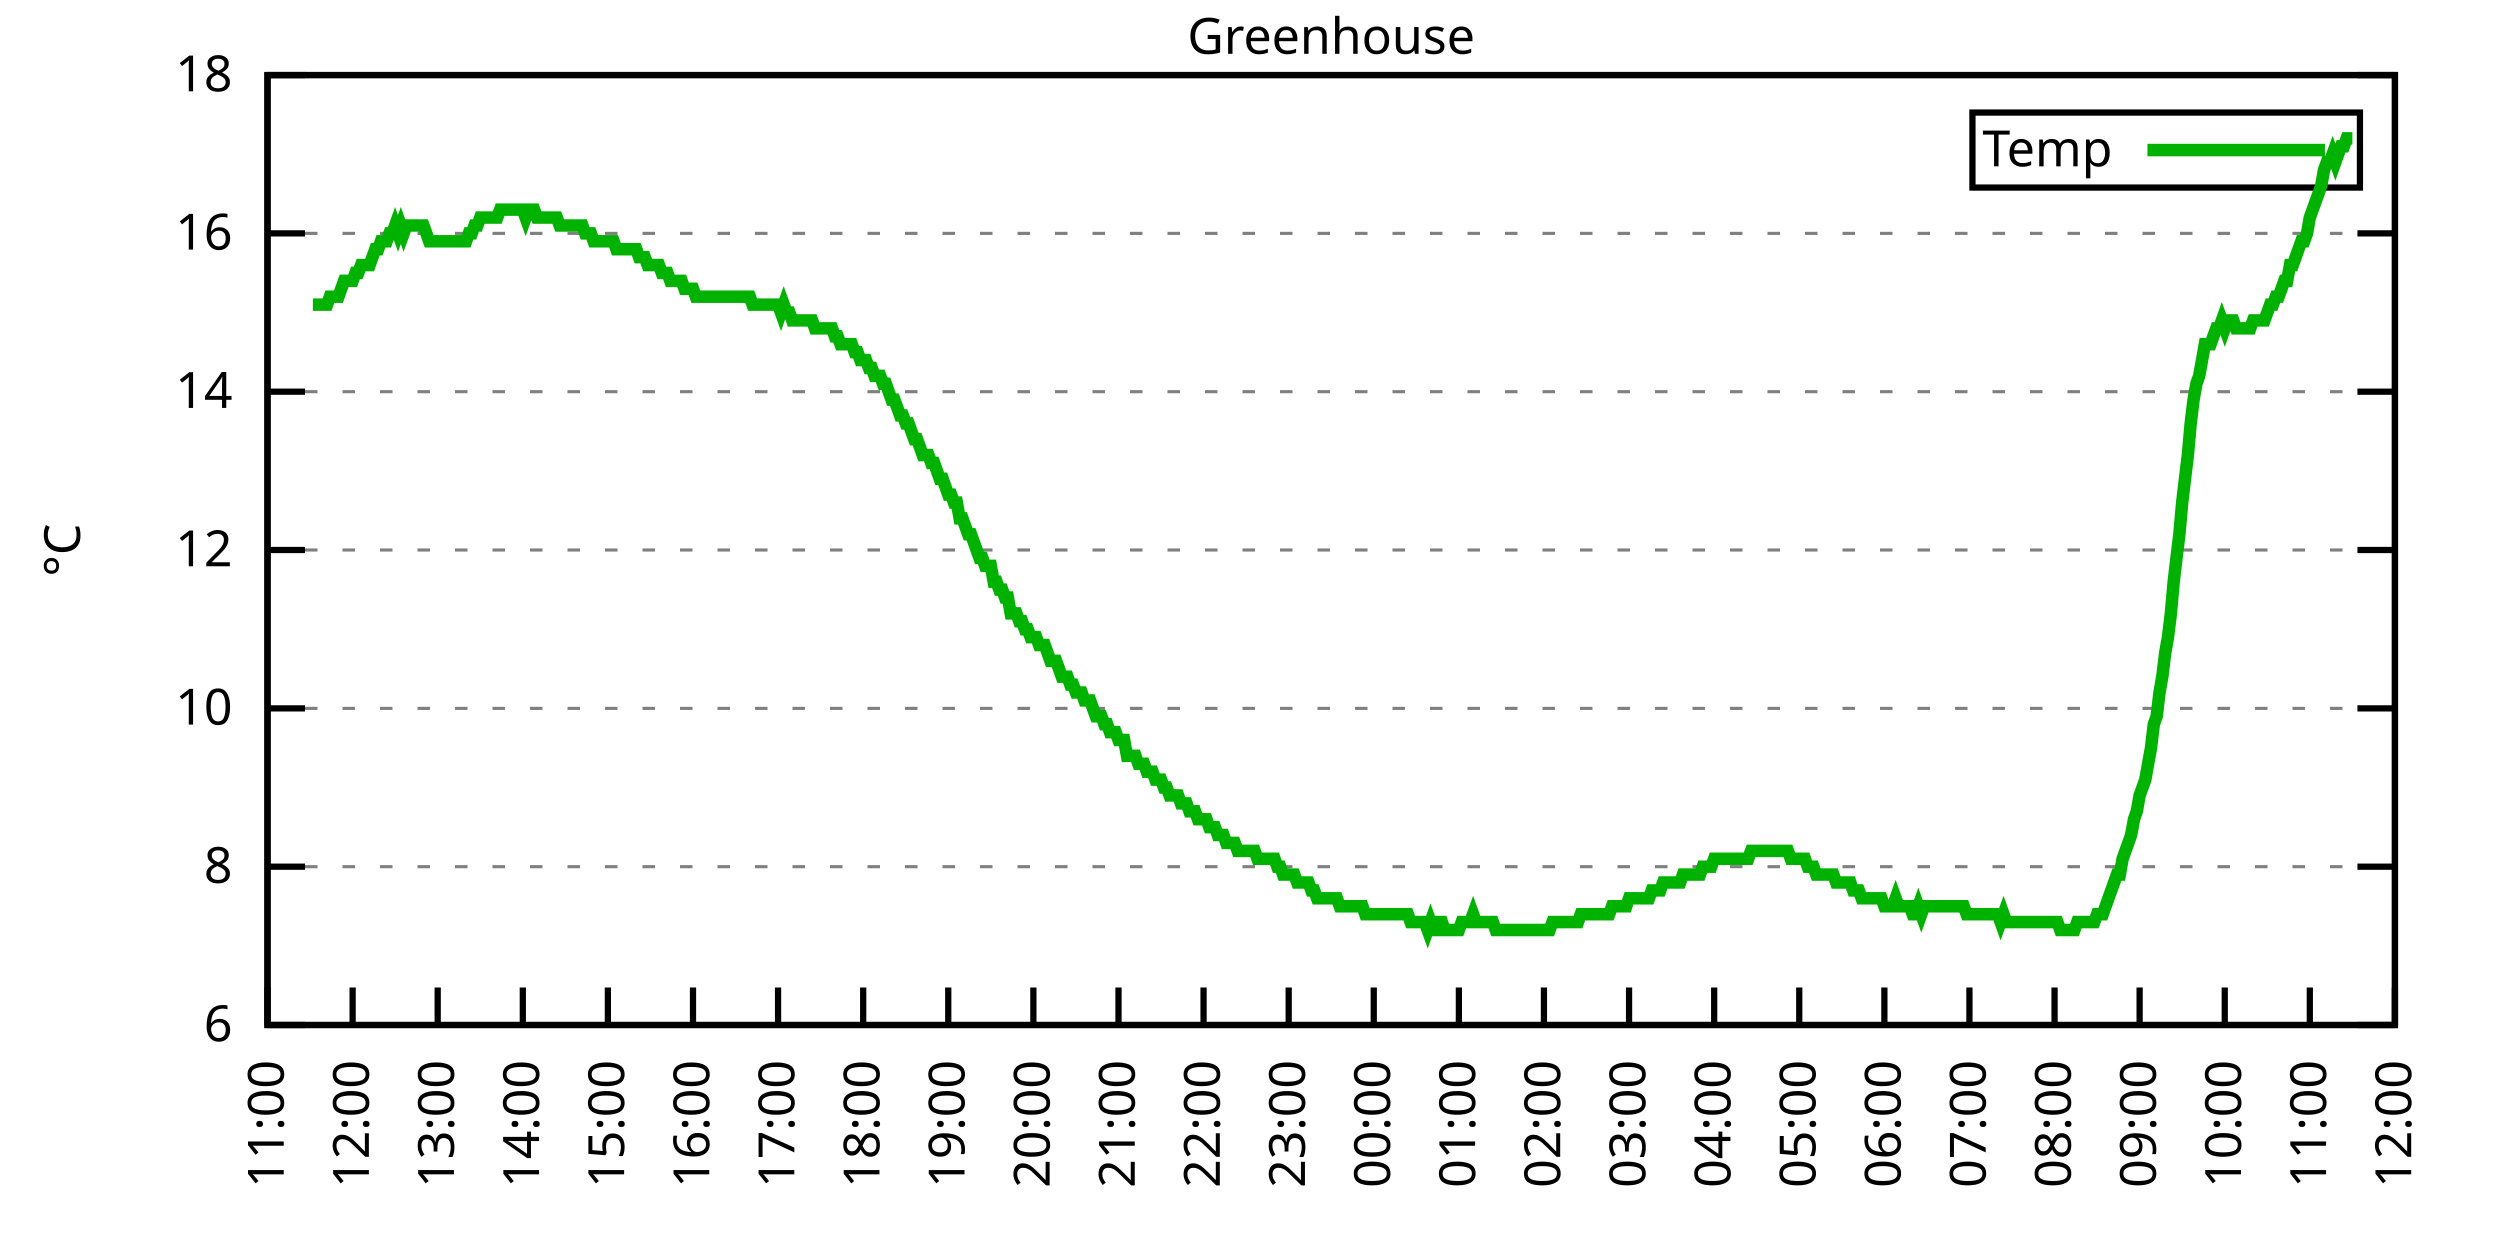
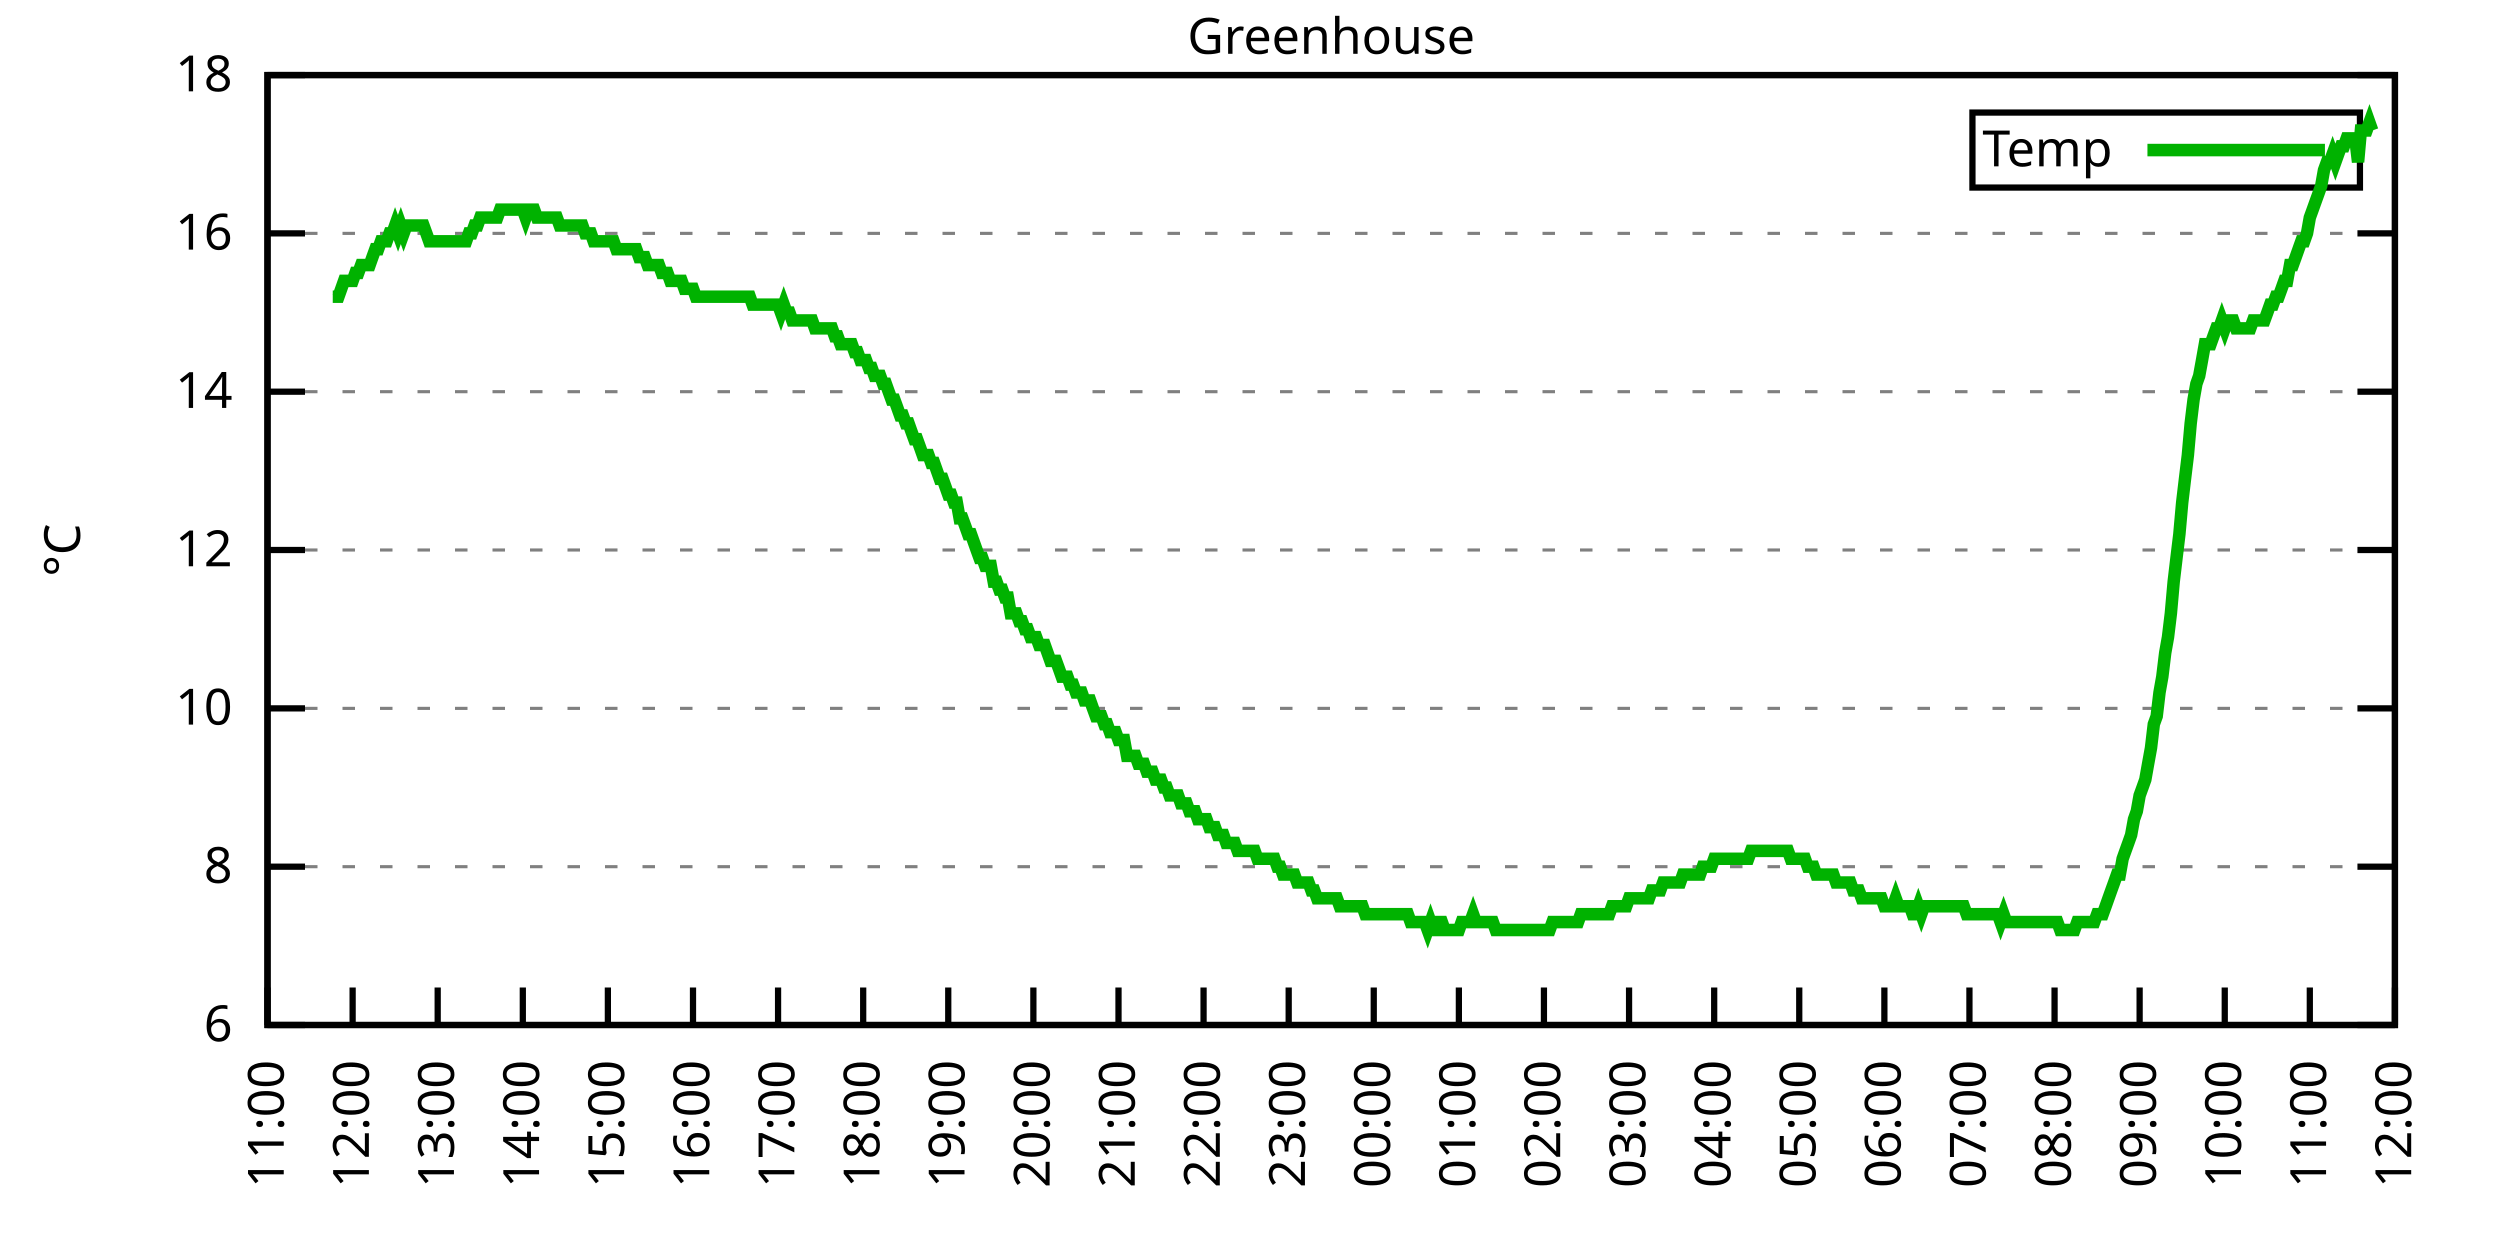
<svg xmlns="http://www.w3.org/2000/svg" xmlns:xlink="http://www.w3.org/1999/xlink" width="400" height="200" viewBox="0 0 400 200">
  <g id="gnuplot_canvas">
    <rect x="0" y="0" width="400" height="200" fill="none" />
    <defs>
      <circle id="gpDot" r="0.5" stroke-width="0.5" stroke="currentColor" />
      <path id="gpPt0" stroke-width="0.333" stroke="currentColor" d="M-1,0 h2 M0,-1 v2" />
      <path id="gpPt1" stroke-width="0.333" stroke="currentColor" d="M-1,-1 L1,1 M1,-1 L-1,1" />
      <path id="gpPt2" stroke-width="0.333" stroke="currentColor" d="M-1,0 L1,0 M0,-1 L0,1 M-1,-1 L1,1 M-1,1 L1,-1" />
      <rect id="gpPt3" stroke-width="0.333" stroke="currentColor" x="-1" y="-1" width="2" height="2" />
      <rect id="gpPt4" stroke-width="0.333" stroke="currentColor" fill="currentColor" x="-1" y="-1" width="2" height="2" />
      <circle id="gpPt5" stroke-width="0.333" stroke="currentColor" cx="0" cy="0" r="1" />
      <use xlink:href="#gpPt5" id="gpPt6" fill="currentColor" stroke="none" />
      <path id="gpPt7" stroke-width="0.333" stroke="currentColor" d="M0,-1.33 L-1.33,0.67 L1.33,0.67 z" />
      <use xlink:href="#gpPt7" id="gpPt8" fill="currentColor" stroke="none" />
      <use xlink:href="#gpPt7" id="gpPt9" stroke="currentColor" transform="rotate(180)" />
      <use xlink:href="#gpPt9" id="gpPt10" fill="currentColor" stroke="none" />
      <use xlink:href="#gpPt3" id="gpPt11" stroke="currentColor" transform="rotate(45)" />
      <use xlink:href="#gpPt11" id="gpPt12" fill="currentColor" stroke="none" />
      <path id="gpPt13" stroke-width="0.333" stroke="currentColor" d="M0,1.330 L1.265,0.411 L0.782,-1.067 L-0.782,-1.076 L-1.265,0.411 z" />
      <use xlink:href="#gpPt13" id="gpPt14" fill="currentColor" stroke="none" />
      <filter id="textbox" filterUnits="objectBoundingBox" x="0" y="0" height="1" width="1">
        <feFlood flood-color="white" flood-opacity="1" result="bgnd" />
        <feComposite in="SourceGraphic" in2="bgnd" operator="atop" />
      </filter>
      <filter id="greybox" filterUnits="objectBoundingBox" x="0" y="0" height="1" width="1">
        <feFlood flood-color="lightgrey" flood-opacity="1" result="grey" />
        <feComposite in="SourceGraphic" in2="grey" operator="atop" />
      </filter>
    </defs>
    <g fill="none" color="white" stroke="currentColor" stroke-width="1.00" stroke-linecap="butt" stroke-linejoin="miter">
</g>
    <g fill="none" color="black" stroke="currentColor" stroke-width="1.00" stroke-linecap="butt" stroke-linejoin="miter">
      <g stroke="none" shape-rendering="crispEdges">
        <polygon fill="rgb(255, 255, 255)" points="42.80,164.00 383.18,164.00 383.18,12.02 42.80,12.02 " />
      </g>
    </g>
    <g fill="none" color="black" stroke="currentColor" stroke-width="1.00" stroke-linecap="butt" stroke-linejoin="miter">
</g>
    <g fill="none" color="black" stroke="black" stroke-width="0.50" stroke-linecap="butt" stroke-linejoin="miter">
</g>
    <g fill="none" color="gray" stroke="currentColor" stroke-width="0.50" stroke-linecap="butt" stroke-linejoin="miter">
      <path stroke="gray" stroke-dasharray="2,4" class="gridline" d="M42.80,164.00 L383.19,164.00  " />
    </g>
    <g fill="none" color="gray" stroke="gray" stroke-width="1.00" stroke-linecap="butt" stroke-linejoin="miter">
</g>
    <g fill="none" color="black" stroke="currentColor" stroke-width="1.00" stroke-linecap="butt" stroke-linejoin="miter">
      <path stroke="black" d="M42.80,164.00 L48.80,164.00 M383.19,164.00 L377.19,164.00  " />
      <g transform="translate(37.20,166.60)" stroke="none" fill="black" font-family="Sans" font-size="8.00" text-anchor="end">
        <text>
          <tspan font-family="Sans"> 6</tspan>
        </text>
      </g>
    </g>
    <g fill="none" color="black" stroke="currentColor" stroke-width="1.00" stroke-linecap="butt" stroke-linejoin="miter">
</g>
    <g fill="none" color="black" stroke="black" stroke-width="0.50" stroke-linecap="butt" stroke-linejoin="miter">
</g>
    <g fill="none" color="gray" stroke="currentColor" stroke-width="0.50" stroke-linecap="butt" stroke-linejoin="miter">
      <path stroke="gray" stroke-dasharray="2,4" class="gridline" d="M42.80,138.67 L383.19,138.67  " />
    </g>
    <g fill="none" color="gray" stroke="gray" stroke-width="1.00" stroke-linecap="butt" stroke-linejoin="miter">
</g>
    <g fill="none" color="black" stroke="currentColor" stroke-width="1.00" stroke-linecap="butt" stroke-linejoin="miter">
      <path stroke="black" d="M42.80,138.67 L48.80,138.67 M383.19,138.67 L377.19,138.67  " />
      <g transform="translate(37.20,141.27)" stroke="none" fill="black" font-family="Sans" font-size="8.00" text-anchor="end">
        <text>
          <tspan font-family="Sans"> 8</tspan>
        </text>
      </g>
    </g>
    <g fill="none" color="black" stroke="currentColor" stroke-width="1.00" stroke-linecap="butt" stroke-linejoin="miter">
</g>
    <g fill="none" color="black" stroke="black" stroke-width="0.50" stroke-linecap="butt" stroke-linejoin="miter">
</g>
    <g fill="none" color="gray" stroke="currentColor" stroke-width="0.50" stroke-linecap="butt" stroke-linejoin="miter">
      <path stroke="gray" stroke-dasharray="2,4" class="gridline" d="M42.80,113.34 L383.19,113.34  " />
    </g>
    <g fill="none" color="gray" stroke="gray" stroke-width="1.00" stroke-linecap="butt" stroke-linejoin="miter">
</g>
    <g fill="none" color="black" stroke="currentColor" stroke-width="1.00" stroke-linecap="butt" stroke-linejoin="miter">
      <path stroke="black" d="M42.80,113.34 L48.80,113.34 M383.19,113.34 L377.19,113.34  " />
      <g transform="translate(37.20,115.94)" stroke="none" fill="black" font-family="Sans" font-size="8.00" text-anchor="end">
        <text>
          <tspan font-family="Sans"> 10</tspan>
        </text>
      </g>
    </g>
    <g fill="none" color="black" stroke="currentColor" stroke-width="1.00" stroke-linecap="butt" stroke-linejoin="miter">
</g>
    <g fill="none" color="black" stroke="black" stroke-width="0.50" stroke-linecap="butt" stroke-linejoin="miter">
</g>
    <g fill="none" color="gray" stroke="currentColor" stroke-width="0.50" stroke-linecap="butt" stroke-linejoin="miter">
      <path stroke="gray" stroke-dasharray="2,4" class="gridline" d="M42.80,88.00 L383.19,88.00  " />
    </g>
    <g fill="none" color="gray" stroke="gray" stroke-width="1.00" stroke-linecap="butt" stroke-linejoin="miter">
</g>
    <g fill="none" color="black" stroke="currentColor" stroke-width="1.00" stroke-linecap="butt" stroke-linejoin="miter">
      <path stroke="black" d="M42.80,88.00 L48.80,88.00 M383.19,88.00 L377.19,88.00  " />
      <g transform="translate(37.20,90.60)" stroke="none" fill="black" font-family="Sans" font-size="8.00" text-anchor="end">
        <text>
          <tspan font-family="Sans"> 12</tspan>
        </text>
      </g>
    </g>
    <g fill="none" color="black" stroke="currentColor" stroke-width="1.00" stroke-linecap="butt" stroke-linejoin="miter">
</g>
    <g fill="none" color="black" stroke="black" stroke-width="0.50" stroke-linecap="butt" stroke-linejoin="miter">
</g>
    <g fill="none" color="gray" stroke="currentColor" stroke-width="0.50" stroke-linecap="butt" stroke-linejoin="miter">
      <path stroke="gray" stroke-dasharray="2,4" class="gridline" d="M42.80,62.67 L383.19,62.67  " />
    </g>
    <g fill="none" color="gray" stroke="gray" stroke-width="1.00" stroke-linecap="butt" stroke-linejoin="miter">
</g>
    <g fill="none" color="black" stroke="currentColor" stroke-width="1.00" stroke-linecap="butt" stroke-linejoin="miter">
      <path stroke="black" d="M42.80,62.67 L48.80,62.67 M383.19,62.67 L377.19,62.67  " />
      <g transform="translate(37.20,65.27)" stroke="none" fill="black" font-family="Sans" font-size="8.00" text-anchor="end">
        <text>
          <tspan font-family="Sans"> 14</tspan>
        </text>
      </g>
    </g>
    <g fill="none" color="black" stroke="currentColor" stroke-width="1.00" stroke-linecap="butt" stroke-linejoin="miter">
</g>
    <g fill="none" color="black" stroke="black" stroke-width="0.50" stroke-linecap="butt" stroke-linejoin="miter">
</g>
    <g fill="none" color="gray" stroke="currentColor" stroke-width="0.50" stroke-linecap="butt" stroke-linejoin="miter">
      <path stroke="gray" stroke-dasharray="2,4" class="gridline" d="M42.80,37.34 L383.19,37.34  " />
    </g>
    <g fill="none" color="gray" stroke="gray" stroke-width="1.00" stroke-linecap="butt" stroke-linejoin="miter">
</g>
    <g fill="none" color="black" stroke="currentColor" stroke-width="1.00" stroke-linecap="butt" stroke-linejoin="miter">
      <path stroke="black" d="M42.80,37.34 L48.80,37.34 M383.19,37.34 L377.19,37.34  " />
      <g transform="translate(37.20,39.94)" stroke="none" fill="black" font-family="Sans" font-size="8.00" text-anchor="end">
        <text>
          <tspan font-family="Sans"> 16</tspan>
        </text>
      </g>
    </g>
    <g fill="none" color="black" stroke="currentColor" stroke-width="1.00" stroke-linecap="butt" stroke-linejoin="miter">
</g>
    <g fill="none" color="black" stroke="black" stroke-width="0.50" stroke-linecap="butt" stroke-linejoin="miter">
</g>
    <g fill="none" color="gray" stroke="currentColor" stroke-width="0.50" stroke-linecap="butt" stroke-linejoin="miter">
      <path stroke="gray" stroke-dasharray="2,4" class="gridline" d="M42.80,12.01 L383.19,12.01  " />
    </g>
    <g fill="none" color="gray" stroke="gray" stroke-width="1.00" stroke-linecap="butt" stroke-linejoin="miter">
</g>
    <g fill="none" color="black" stroke="currentColor" stroke-width="1.00" stroke-linecap="butt" stroke-linejoin="miter">
      <path stroke="black" d="M42.80,12.01 L48.80,12.01 M383.19,12.01 L377.19,12.01  " />
      <g transform="translate(37.20,14.61)" stroke="none" fill="black" font-family="Sans" font-size="8.00" text-anchor="end">
        <text>
          <tspan font-family="Sans"> 18</tspan>
        </text>
      </g>
    </g>
    <g fill="none" color="black" stroke="currentColor" stroke-width="1.00" stroke-linecap="butt" stroke-linejoin="miter">
      <path stroke="black" d="M42.80,164.00 L42.80,158.00  " />
      <g transform="translate(45.40,169.60) rotate(270.00)" stroke="none" fill="black" font-family="Sans" font-size="8.00" text-anchor="end">
        <text>
          <tspan font-family="Sans">11:00</tspan>
        </text>
      </g>
    </g>
    <g fill="none" color="black" stroke="currentColor" stroke-width="1.00" stroke-linecap="butt" stroke-linejoin="miter">
      <path stroke="black" d="M56.42,164.00 L56.42,158.00  " />
      <g transform="translate(59.02,169.60) rotate(270.00)" stroke="none" fill="black" font-family="Sans" font-size="8.00" text-anchor="end">
        <text>
          <tspan font-family="Sans">12:00</tspan>
        </text>
      </g>
    </g>
    <g fill="none" color="black" stroke="currentColor" stroke-width="1.00" stroke-linecap="butt" stroke-linejoin="miter">
      <path stroke="black" d="M70.03,164.00 L70.03,158.00  " />
      <g transform="translate(72.63,169.60) rotate(270.00)" stroke="none" fill="black" font-family="Sans" font-size="8.00" text-anchor="end">
        <text>
          <tspan font-family="Sans">13:00</tspan>
        </text>
      </g>
    </g>
    <g fill="none" color="black" stroke="currentColor" stroke-width="1.00" stroke-linecap="butt" stroke-linejoin="miter">
      <path stroke="black" d="M83.65,164.00 L83.65,158.00  " />
      <g transform="translate(86.25,169.60) rotate(270.00)" stroke="none" fill="black" font-family="Sans" font-size="8.00" text-anchor="end">
        <text>
          <tspan font-family="Sans">14:00</tspan>
        </text>
      </g>
    </g>
    <g fill="none" color="black" stroke="currentColor" stroke-width="1.00" stroke-linecap="butt" stroke-linejoin="miter">
      <path stroke="black" d="M97.26,164.00 L97.26,158.00  " />
      <g transform="translate(99.86,169.60) rotate(270.00)" stroke="none" fill="black" font-family="Sans" font-size="8.00" text-anchor="end">
        <text>
          <tspan font-family="Sans">15:00</tspan>
        </text>
      </g>
    </g>
    <g fill="none" color="black" stroke="currentColor" stroke-width="1.00" stroke-linecap="butt" stroke-linejoin="miter">
      <path stroke="black" d="M110.88,164.00 L110.88,158.00  " />
      <g transform="translate(113.48,169.60) rotate(270.00)" stroke="none" fill="black" font-family="Sans" font-size="8.00" text-anchor="end">
        <text>
          <tspan font-family="Sans">16:00</tspan>
        </text>
      </g>
    </g>
    <g fill="none" color="black" stroke="currentColor" stroke-width="1.00" stroke-linecap="butt" stroke-linejoin="miter">
      <path stroke="black" d="M124.49,164.00 L124.49,158.00  " />
      <g transform="translate(127.09,169.60) rotate(270.00)" stroke="none" fill="black" font-family="Sans" font-size="8.00" text-anchor="end">
        <text>
          <tspan font-family="Sans">17:00</tspan>
        </text>
      </g>
    </g>
    <g fill="none" color="black" stroke="currentColor" stroke-width="1.00" stroke-linecap="butt" stroke-linejoin="miter">
      <path stroke="black" d="M138.11,164.00 L138.11,158.00  " />
      <g transform="translate(140.71,169.60) rotate(270.00)" stroke="none" fill="black" font-family="Sans" font-size="8.00" text-anchor="end">
        <text>
          <tspan font-family="Sans">18:00</tspan>
        </text>
      </g>
    </g>
    <g fill="none" color="black" stroke="currentColor" stroke-width="1.00" stroke-linecap="butt" stroke-linejoin="miter">
      <path stroke="black" d="M151.72,164.00 L151.72,158.00  " />
      <g transform="translate(154.32,169.60) rotate(270.00)" stroke="none" fill="black" font-family="Sans" font-size="8.00" text-anchor="end">
        <text>
          <tspan font-family="Sans">19:00</tspan>
        </text>
      </g>
    </g>
    <g fill="none" color="black" stroke="currentColor" stroke-width="1.00" stroke-linecap="butt" stroke-linejoin="miter">
      <path stroke="black" d="M165.34,164.00 L165.34,158.00  " />
      <g transform="translate(167.94,169.60) rotate(270.00)" stroke="none" fill="black" font-family="Sans" font-size="8.00" text-anchor="end">
        <text>
          <tspan font-family="Sans">20:00</tspan>
        </text>
      </g>
    </g>
    <g fill="none" color="black" stroke="currentColor" stroke-width="1.00" stroke-linecap="butt" stroke-linejoin="miter">
      <path stroke="black" d="M178.96,164.00 L178.96,158.00  " />
      <g transform="translate(181.56,169.60) rotate(270.00)" stroke="none" fill="black" font-family="Sans" font-size="8.00" text-anchor="end">
        <text>
          <tspan font-family="Sans">21:00</tspan>
        </text>
      </g>
    </g>
    <g fill="none" color="black" stroke="currentColor" stroke-width="1.00" stroke-linecap="butt" stroke-linejoin="miter">
      <path stroke="black" d="M192.57,164.00 L192.57,158.00  " />
      <g transform="translate(195.17,169.60) rotate(270.00)" stroke="none" fill="black" font-family="Sans" font-size="8.00" text-anchor="end">
        <text>
          <tspan font-family="Sans">22:00</tspan>
        </text>
      </g>
    </g>
    <g fill="none" color="black" stroke="currentColor" stroke-width="1.00" stroke-linecap="butt" stroke-linejoin="miter">
      <path stroke="black" d="M206.19,164.00 L206.19,158.00  " />
      <g transform="translate(208.79,169.60) rotate(270.00)" stroke="none" fill="black" font-family="Sans" font-size="8.00" text-anchor="end">
        <text>
          <tspan font-family="Sans">23:00</tspan>
        </text>
      </g>
    </g>
    <g fill="none" color="black" stroke="currentColor" stroke-width="1.00" stroke-linecap="butt" stroke-linejoin="miter">
      <path stroke="black" d="M219.80,164.00 L219.80,158.00  " />
      <g transform="translate(222.40,169.60) rotate(270.00)" stroke="none" fill="black" font-family="Sans" font-size="8.00" text-anchor="end">
        <text>
          <tspan font-family="Sans">00:00</tspan>
        </text>
      </g>
    </g>
    <g fill="none" color="black" stroke="currentColor" stroke-width="1.00" stroke-linecap="butt" stroke-linejoin="miter">
      <path stroke="black" d="M233.42,164.00 L233.42,158.00  " />
      <g transform="translate(236.02,169.60) rotate(270.00)" stroke="none" fill="black" font-family="Sans" font-size="8.00" text-anchor="end">
        <text>
          <tspan font-family="Sans">01:00</tspan>
        </text>
      </g>
    </g>
    <g fill="none" color="black" stroke="currentColor" stroke-width="1.00" stroke-linecap="butt" stroke-linejoin="miter">
      <path stroke="black" d="M247.03,164.00 L247.03,158.00  " />
      <g transform="translate(249.63,169.60) rotate(270.00)" stroke="none" fill="black" font-family="Sans" font-size="8.00" text-anchor="end">
        <text>
          <tspan font-family="Sans">02:00</tspan>
        </text>
      </g>
    </g>
    <g fill="none" color="black" stroke="currentColor" stroke-width="1.00" stroke-linecap="butt" stroke-linejoin="miter">
      <path stroke="black" d="M260.65,164.00 L260.65,158.00  " />
      <g transform="translate(263.25,169.60) rotate(270.00)" stroke="none" fill="black" font-family="Sans" font-size="8.00" text-anchor="end">
        <text>
          <tspan font-family="Sans">03:00</tspan>
        </text>
      </g>
    </g>
    <g fill="none" color="black" stroke="currentColor" stroke-width="1.00" stroke-linecap="butt" stroke-linejoin="miter">
      <path stroke="black" d="M274.27,164.00 L274.27,158.00  " />
      <g transform="translate(276.87,169.60) rotate(270.00)" stroke="none" fill="black" font-family="Sans" font-size="8.00" text-anchor="end">
        <text>
          <tspan font-family="Sans">04:00</tspan>
        </text>
      </g>
    </g>
    <g fill="none" color="black" stroke="currentColor" stroke-width="1.00" stroke-linecap="butt" stroke-linejoin="miter">
      <path stroke="black" d="M287.88,164.00 L287.88,158.00  " />
      <g transform="translate(290.48,169.60) rotate(270.00)" stroke="none" fill="black" font-family="Sans" font-size="8.00" text-anchor="end">
        <text>
          <tspan font-family="Sans">05:00</tspan>
        </text>
      </g>
    </g>
    <g fill="none" color="black" stroke="currentColor" stroke-width="1.00" stroke-linecap="butt" stroke-linejoin="miter">
      <path stroke="black" d="M301.50,164.00 L301.50,158.00  " />
      <g transform="translate(304.10,169.60) rotate(270.00)" stroke="none" fill="black" font-family="Sans" font-size="8.00" text-anchor="end">
        <text>
          <tspan font-family="Sans">06:00</tspan>
        </text>
      </g>
    </g>
    <g fill="none" color="black" stroke="currentColor" stroke-width="1.00" stroke-linecap="butt" stroke-linejoin="miter">
      <path stroke="black" d="M315.11,164.00 L315.11,158.00  " />
      <g transform="translate(317.71,169.60) rotate(270.00)" stroke="none" fill="black" font-family="Sans" font-size="8.00" text-anchor="end">
        <text>
          <tspan font-family="Sans">07:00</tspan>
        </text>
      </g>
    </g>
    <g fill="none" color="black" stroke="currentColor" stroke-width="1.00" stroke-linecap="butt" stroke-linejoin="miter">
      <path stroke="black" d="M328.73,164.00 L328.73,158.00  " />
      <g transform="translate(331.33,169.60) rotate(270.00)" stroke="none" fill="black" font-family="Sans" font-size="8.00" text-anchor="end">
        <text>
          <tspan font-family="Sans">08:00</tspan>
        </text>
      </g>
    </g>
    <g fill="none" color="black" stroke="currentColor" stroke-width="1.00" stroke-linecap="butt" stroke-linejoin="miter">
      <path stroke="black" d="M342.34,164.00 L342.34,158.00  " />
      <g transform="translate(344.94,169.60) rotate(270.00)" stroke="none" fill="black" font-family="Sans" font-size="8.00" text-anchor="end">
        <text>
          <tspan font-family="Sans">09:00</tspan>
        </text>
      </g>
    </g>
    <g fill="none" color="black" stroke="currentColor" stroke-width="1.00" stroke-linecap="butt" stroke-linejoin="miter">
      <path stroke="black" d="M355.96,164.00 L355.96,158.00  " />
      <g transform="translate(358.56,169.60) rotate(270.00)" stroke="none" fill="black" font-family="Sans" font-size="8.00" text-anchor="end">
        <text>
          <tspan font-family="Sans">10:00</tspan>
        </text>
      </g>
    </g>
    <g fill="none" color="black" stroke="currentColor" stroke-width="1.00" stroke-linecap="butt" stroke-linejoin="miter">
      <path stroke="black" d="M369.57,164.00 L369.57,158.00  " />
      <g transform="translate(372.17,169.60) rotate(270.00)" stroke="none" fill="black" font-family="Sans" font-size="8.00" text-anchor="end">
        <text>
          <tspan font-family="Sans">11:00</tspan>
        </text>
      </g>
    </g>
    <g fill="none" color="black" stroke="currentColor" stroke-width="1.00" stroke-linecap="butt" stroke-linejoin="miter">
      <path stroke="black" d="M383.19,164.00 L383.19,158.00  " />
      <g transform="translate(385.79,169.60) rotate(270.00)" stroke="none" fill="black" font-family="Sans" font-size="8.00" text-anchor="end">
        <text>
          <tspan font-family="Sans">12:00</tspan>
        </text>
      </g>
    </g>
    <g fill="none" color="black" stroke="currentColor" stroke-width="1.00" stroke-linecap="butt" stroke-linejoin="miter">
</g>
    <g fill="none" color="black" stroke="currentColor" stroke-width="1.00" stroke-linecap="butt" stroke-linejoin="miter">
      <path stroke="black" d="M42.80,12.01 L42.80,164.00 L383.19,164.00 L383.19,12.01 L42.80,12.01 Z  " />
    </g>
    <g fill="none" color="black" stroke="currentColor" stroke-width="1.00" stroke-linecap="butt" stroke-linejoin="miter">
</g>
    <g fill="none" color="black" stroke="currentColor" stroke-width="1.00" stroke-linecap="butt" stroke-linejoin="miter">
      <path stroke="black" d="M315.59,30.01 L315.59,18.01 L377.59,18.01 L377.59,30.01 L315.59,30.01 Z  " />
    </g>
    <g id="Greenhouse_plot_1">
      <g fill="none" color="white" stroke="black" stroke-width="2.00" stroke-linecap="butt" stroke-linejoin="miter">
</g>
      <g fill="none" color="black" stroke="currentColor" stroke-width="2.00" stroke-linecap="butt" stroke-linejoin="miter">
        <g transform="translate(337.99,26.61)" stroke="none" fill="black" font-family="Sans" font-size="8.00" text-anchor="end">
          <text>
            <tspan font-family="Sans">Temp</tspan>
          </text>
        </g>
      </g>
      <g fill="none" color="black" stroke="currentColor" stroke-width="2.00" stroke-linecap="butt" stroke-linejoin="miter">
-         <path stroke="rgb(  0, 178,   0)" d="M343.59,24.01 L371.99,24.01 M50.06,48.74 L50.52,48.74 L50.97,48.74 L51.42,48.74 L51.88,48.74 L52.33,48.74   L52.78,47.47 L53.24,47.47 L53.69,47.47 L54.15,47.47 L54.60,46.21 L55.05,44.94 L55.51,44.94 L55.96,44.94   L56.42,44.94 L56.87,43.67 L57.32,43.67 L57.78,42.41 L58.23,42.41 L58.68,42.41 L59.14,42.41 L59.59,41.14   L60.05,39.87 L60.50,39.87 L60.95,38.61 L61.41,38.61 L61.86,38.61 L62.32,37.34 L62.77,37.34 L63.22,36.08   L63.68,37.34 L64.13,36.08 L64.58,37.34 L65.04,36.08 L65.49,36.08 L65.95,36.08 L66.40,36.08 L66.85,36.08   L67.31,36.08 L67.76,36.08 L68.22,37.34 L68.67,38.61 L69.12,38.61 L69.58,38.61 L70.03,38.61 L70.49,38.61   L70.94,38.61 L71.39,38.61 L71.85,38.61 L72.30,38.61 L72.75,38.61 L73.21,38.61 L73.66,38.61 L74.12,38.61   L74.57,38.61 L75.02,37.34 L75.48,37.34 L75.93,36.08 L76.39,36.08 L76.84,34.81 L77.29,34.81 L77.75,34.81   L78.20,34.81 L78.65,34.81 L79.11,34.81 L79.56,34.81 L80.02,33.54 L80.47,33.54 L80.92,33.54 L81.38,33.54   L81.83,33.54 L82.29,33.54 L82.74,33.54 L83.19,33.54 L83.65,33.54 L84.10,34.81 L84.55,33.54 L85.01,33.54   L85.46,33.54 L85.92,34.81 L86.37,34.81 L86.82,34.81 L87.28,34.81 L87.73,34.81 L88.19,34.81 L88.64,34.81   L89.09,34.81 L89.55,36.08 L90.00,36.08 L90.45,36.08 L90.91,36.08 L91.36,36.08 L91.82,36.08 L92.27,36.08   L92.72,36.08 L93.18,36.08 L93.63,37.34 L94.09,37.34 L94.54,37.34 L94.99,38.61 L95.45,38.61 L95.90,38.61   L96.35,38.61 L96.81,38.61 L97.26,38.61 L97.72,38.61 L98.17,38.61 L98.62,39.87 L99.08,39.87 L99.53,39.87   L99.99,39.87 L100.44,39.87 L100.89,39.87 L101.35,39.87 L101.80,39.87 L102.25,41.14 L102.71,41.14 L103.16,41.14   L103.62,42.41 L104.07,42.41 L104.52,42.41 L104.98,42.41 L105.43,42.41 L105.89,43.67 L106.34,43.67 L106.79,43.67   L107.25,44.94 L107.70,44.94 L108.15,44.94 L108.61,44.94 L109.06,44.94 L109.52,46.21 L109.97,46.21 L110.42,46.21   L110.88,46.21 L111.33,47.47 L111.79,47.47 L112.24,47.47 L112.69,47.47 L113.15,47.47 L113.60,47.47 L114.05,47.47   L114.51,47.47 L114.96,47.47 L115.42,47.47 L115.87,47.47 L116.32,47.47 L116.78,47.47 L117.23,47.47 L117.69,47.47   L118.14,47.47 L118.59,47.47 L119.05,47.47 L119.50,47.47 L119.96,47.47 L120.41,48.74 L120.86,48.74 L121.32,48.74   L121.77,48.74 L122.22,48.74 L122.68,48.74 L123.13,48.74 L123.59,48.74 L124.04,48.74 L124.49,48.74 L124.95,50.01   L125.40,48.74 L125.86,50.01 L126.31,50.01 L126.76,51.27 L127.22,51.27 L127.67,51.27 L128.12,51.27 L128.58,51.27   L129.03,51.27 L129.49,51.27 L129.94,51.27 L130.39,52.54 L130.85,52.54 L131.30,52.54 L131.76,52.54 L132.21,52.54   L132.66,52.54 L133.12,52.54 L133.57,53.81 L134.02,53.81 L134.48,55.07 L134.93,55.07 L135.39,55.07 L135.84,55.07   L136.29,55.07 L136.75,56.34 L137.20,56.34 L137.66,57.61 L138.11,57.61 L138.56,57.61 L139.02,58.87 L139.47,58.87   L139.92,60.14 L140.38,60.14 L140.83,60.14 L141.29,61.41 L141.74,61.41 L142.19,62.67 L142.65,63.94 L143.10,63.94   L143.56,65.21 L144.01,66.47 L144.46,66.47 L144.92,67.74 L145.37,67.74 L145.82,69.01 L146.28,70.27 L146.73,70.27   L147.19,71.54 L147.64,72.81 L148.09,72.81 L148.55,72.81 L149.00,74.07 L149.46,74.07 L149.91,75.34 L150.36,76.61   L150.82,76.61 L151.27,77.87 L151.72,79.14 L152.18,79.14 L152.63,80.41 L153.09,80.41 L153.54,82.94 L153.99,82.94   L154.45,84.21 L154.90,85.47 L155.36,85.47 L155.81,86.74 L156.26,88.00 L156.72,89.27 L157.17,89.27 L157.62,90.54   L158.08,90.54 L158.53,90.54 L158.99,93.07 L159.44,93.07 L159.89,94.34 L160.35,94.34 L160.80,95.60 L161.26,95.60   L161.71,98.14 L162.16,98.14 L162.62,98.14 L163.07,99.40 L163.52,99.40 L163.98,100.67 L164.43,100.67 L164.89,101.94   L165.34,101.94 L165.79,101.94 L166.25,103.20 L166.70,103.20 L167.16,103.20 L167.61,104.47 L168.06,105.74 L168.52,105.74   L168.97,105.74 L169.43,107.00 L169.88,108.27 L170.33,108.27 L170.79,108.27 L171.24,109.54 L171.69,109.54 L172.15,110.80   L172.60,110.80 L173.06,110.80 L173.51,112.07 L173.96,112.07 L174.42,112.07 L174.87,113.34 L175.33,114.60 L175.78,114.60   L176.23,114.60 L176.69,115.87 L177.14,115.87 L177.59,117.14 L178.05,117.14 L178.50,117.14 L178.96,118.40 L179.41,118.40   L179.86,118.40 L180.32,120.94 L180.77,120.94 L181.23,120.94 L181.68,120.94 L182.13,122.20 L182.59,122.20 L183.04,122.20   L183.49,123.47 L183.95,123.47 L184.40,123.47 L184.86,124.74 L185.31,124.74 L185.76,124.74 L186.22,126.00 L186.67,126.00   L187.13,127.27 L187.58,127.27 L188.03,127.27 L188.49,127.27 L188.94,128.54 L189.39,128.54 L189.85,128.54 L190.30,129.80   L190.76,129.80 L191.21,129.80 L191.66,131.07 L192.12,131.07 L192.57,131.07 L193.03,131.07 L193.48,132.34 L193.93,132.34   L194.39,132.34 L194.84,133.60 L195.29,133.60 L195.75,133.60 L196.20,134.87 L196.66,134.87 L197.11,134.87 L197.56,134.87   L198.02,136.14 L198.47,136.14 L198.93,136.14 L199.38,136.14 L199.83,136.14 L200.29,136.14 L200.74,136.14 L201.19,137.40   L201.65,137.40 L202.10,137.40 L202.56,137.40 L203.01,137.40 L203.46,137.40 L203.92,137.40 L204.37,138.67 L204.83,138.67   L205.28,139.93 L205.73,139.93 L206.19,139.93 L206.64,139.93 L207.09,139.93 L207.55,141.20 L208.00,141.20 L208.46,141.20   L208.91,141.20 L209.36,141.20 L209.82,142.47 L210.27,142.47 L210.73,143.73 L211.18,143.73 L211.63,143.73 L212.09,143.73   L212.54,143.73 L213.00,143.73 L213.45,143.73 L213.90,143.73 L214.36,145.00 L214.81,145.00 L215.26,145.00 L215.72,145.00   L216.17,145.00 L216.63,145.00 L217.08,145.00 L217.53,145.00 L217.99,145.00 L218.44,146.27 L218.90,146.27 L219.35,146.27   L219.80,146.27 L220.26,146.27 L220.71,146.27 L221.16,146.27 L221.62,146.27 L222.07,146.27 L222.53,146.27 L222.98,146.27   L223.43,146.27 L223.89,146.27 L224.34,146.27 L224.80,146.27 L225.25,146.27 L225.70,147.53 L226.16,147.53 L226.61,147.53   L227.06,147.53 L227.52,147.53 L227.97,147.53 L228.43,148.80 L228.88,147.53 L229.33,148.80 L229.79,148.80 L230.24,147.53   L230.70,147.53 L231.15,148.80 L231.60,148.80 L232.06,148.80 L232.51,148.80 L232.96,148.80 L233.42,148.80 L233.87,147.53   L234.33,147.53 L234.78,147.53 L235.23,147.53 L235.69,146.27 L236.14,147.53 L236.60,147.53 L237.05,147.53 L237.50,147.53   L237.96,147.53 L238.41,147.53 L238.86,147.53 L239.32,148.80 L239.77,148.80 L240.23,148.80 L240.68,148.80 L241.13,148.80   L241.59,148.80 L242.04,148.80 L242.50,148.80 L242.95,148.80 L243.40,148.80 L243.86,148.80 L244.31,148.80 L244.76,148.80   L245.22,148.80 L245.67,148.80 L246.13,148.80 L246.58,148.80 L247.03,148.80 L247.49,148.80 L247.94,148.80 L248.40,147.53   L248.85,147.53 L249.30,147.53 L249.76,147.53 L250.21,147.53 L250.66,147.53 L251.12,147.53 L251.57,147.53 L252.03,147.53   L252.48,147.53 L252.93,146.27 L253.39,146.27 L253.84,146.27 L254.30,146.27 L254.75,146.27 L255.20,146.27 L255.66,146.27   L256.11,146.27 L256.56,146.27 L257.02,146.27 L257.47,146.27 L257.93,145.00 L258.38,145.00 L258.83,145.00 L259.29,145.00   L259.74,145.00 L260.20,145.00 L260.65,143.73 L261.10,143.73 L261.56,143.73 L262.01,143.73 L262.47,143.73 L262.92,143.73   L263.37,143.73 L263.83,143.73 L264.28,142.47 L264.73,142.47 L265.19,142.47 L265.64,142.47 L266.10,141.20 L266.55,141.20   L267.00,141.20 L267.46,141.20 L267.91,141.20 L268.37,141.20 L268.82,141.20 L269.27,139.93 L269.73,139.93 L270.18,139.93   L270.63,139.93 L271.09,139.93 L271.54,139.93 L272.00,139.93 L272.45,138.67 L272.90,138.67 L273.36,138.67 L273.81,138.67   L274.27,137.40 L274.72,137.40 L275.17,137.40 L275.63,137.40 L276.08,137.40 L276.53,137.40 L276.99,137.40 L277.44,137.40   L277.90,137.40 L278.35,137.40 L278.80,137.40 L279.26,137.40 L279.71,137.40 L280.17,136.14 L280.62,136.14 L281.07,136.14   L281.53,136.14 L281.98,136.14 L282.43,136.14 L282.89,136.14 L283.34,136.14 L283.80,136.14 L284.25,136.14 L284.70,136.14   L285.16,136.14 L285.61,136.14 L286.07,136.14 L286.52,137.40 L286.97,137.40 L287.43,137.40 L287.88,137.40 L288.33,137.40   L288.79,137.40 L289.24,138.67 L289.70,138.67 L290.15,138.67 L290.60,139.93 L291.06,139.93 L291.51,139.93 L291.97,139.93   L292.42,139.93 L292.87,139.93 L293.33,139.93 L293.78,141.20 L294.23,141.20 L294.69,141.20 L295.14,141.20 L295.60,141.20   L296.05,141.20 L296.50,142.47 L296.96,142.47 L297.41,142.47 L297.87,143.73 L298.32,143.73 L298.77,143.73 L299.23,143.73   L299.68,143.73 L300.13,143.73 L300.59,143.73 L301.04,143.73 L301.50,145.00 L301.95,145.00 L302.40,145.00 L302.86,145.00   L303.31,143.73 L303.77,145.00 L304.22,145.00 L304.67,145.00 L305.13,145.00 L305.58,145.00 L306.03,146.27 L306.49,146.27   L306.94,145.00 L307.40,146.27 L307.85,145.00 L308.30,145.00 L308.76,145.00 L309.21,145.00 L309.67,145.00 L310.12,145.00   L310.57,145.00 L311.03,145.00 L311.48,145.00 L311.94,145.00 L312.39,145.00 L312.84,145.00 L313.30,145.00 L313.75,145.00   L314.20,145.00 L314.66,146.27 L315.11,146.27 L315.57,146.27 L316.02,146.27 L316.47,146.27 L316.93,146.27 L317.38,146.27   L317.84,146.27 L318.29,146.27 L318.74,146.27 L319.20,146.27 L319.65,146.27 L320.10,147.53 L320.56,146.27 L321.01,147.53   L321.47,147.53 L321.92,147.53 L322.37,147.53 L322.83,147.53 L323.28,147.53 L323.74,147.53 L324.19,147.53 L324.64,147.53   L325.10,147.53 L325.55,147.53 L326.00,147.53 L326.46,147.53 L326.91,147.53 L327.37,147.53 L327.82,147.53 L328.27,147.53   L328.73,147.53 L329.18,147.53 L329.64,148.80 L330.09,148.80 L330.54,148.80 L331.00,148.80 L331.45,148.80 L331.90,148.80   L332.36,147.53 L332.81,147.53 L333.27,147.53 L333.72,147.53 L334.17,147.53 L334.63,147.53 L335.08,147.53 L335.54,146.27   L335.99,146.27 L336.44,146.27 L336.90,145.00 L337.35,143.73 L337.80,142.47 L338.26,141.20 L338.71,139.93 L339.17,139.93   L339.62,137.40 L340.07,136.14 L340.53,134.87 L340.98,133.60 L341.44,131.07 L341.89,129.80 L342.34,127.27 L342.80,126.00   L343.25,124.74 L343.70,122.20 L344.16,119.67 L344.61,115.87 L345.07,114.60 L345.52,110.80 L345.97,108.27 L346.43,104.47   L346.88,101.94 L347.34,98.14 L347.79,93.07 L348.24,89.27 L348.70,85.47 L349.15,80.41 L349.60,76.61 L350.06,72.81   L350.51,67.74 L350.97,63.94 L351.42,61.41 L351.87,60.14 L352.33,57.61 L352.78,55.07 L353.24,55.07 L353.69,55.07   L354.14,53.81 L354.60,52.54 L355.05,52.54 L355.50,51.27 L355.96,52.54 L356.41,51.27 L356.87,51.27 L357.32,51.27   L357.77,52.54 L358.23,52.54 L358.68,52.54 L359.14,52.54 L359.59,52.54 L360.04,52.54 L360.50,51.27 L360.95,51.27   L361.41,51.27 L361.86,51.27 L362.31,51.27 L362.77,50.01 L363.22,48.74 L363.67,48.74 L364.13,47.47 L364.58,47.47   L365.04,46.21 L365.49,44.94 L365.94,44.94 L366.40,42.41 L366.85,42.41 L367.31,41.14 L367.76,39.87 L368.21,38.61   L368.67,38.61 L369.12,37.34 L369.57,34.81 L370.03,33.54 L370.48,32.28 L370.94,31.01 L371.39,29.74 L371.84,27.21   L372.30,25.94 L372.75,25.94 L373.21,24.68 L373.66,25.94 L374.11,24.68 L374.57,23.41 L375.02,23.41 L375.47,22.14   L375.93,22.14 L376.38,22.14  " />
+         <path stroke="rgb(  0, 178,   0)" d="M343.59,24.01 L371.99,24.01 M53.24,47.47 L53.69,47.47 L54.15,47.47 L54.60,46.21 L55.05,44.94 L55.51,44.94   L55.96,44.94 L56.42,44.94 L56.87,43.67 L57.32,43.67 L57.78,42.41 L58.23,42.41 L58.68,42.41 L59.14,42.41   L59.59,41.14 L60.05,39.87 L60.50,39.87 L60.95,38.61 L61.41,38.61 L61.86,38.61 L62.32,37.34 L62.77,37.34   L63.22,36.08 L63.68,37.34 L64.13,36.08 L64.58,37.34 L65.04,36.08 L65.49,36.08 L65.95,36.08 L66.40,36.08   L66.85,36.08 L67.31,36.08 L67.76,36.08 L68.22,37.34 L68.67,38.61 L69.12,38.61 L69.58,38.61 L70.03,38.61   L70.49,38.61 L70.94,38.61 L71.39,38.61 L71.85,38.61 L72.30,38.61 L72.75,38.61 L73.21,38.61 L73.66,38.61   L74.12,38.61 L74.57,38.61 L75.02,37.34 L75.48,37.34 L75.93,36.08 L76.39,36.08 L76.84,34.81 L77.29,34.81   L77.75,34.81 L78.20,34.81 L78.65,34.81 L79.11,34.81 L79.56,34.81 L80.02,33.54 L80.47,33.54 L80.92,33.54   L81.38,33.54 L81.83,33.54 L82.29,33.54 L82.74,33.54 L83.19,33.54 L83.65,33.54 L84.10,34.81 L84.55,33.54   L85.01,33.54 L85.46,33.54 L85.92,34.81 L86.37,34.81 L86.82,34.81 L87.28,34.81 L87.73,34.81 L88.19,34.81   L88.64,34.81 L89.09,34.81 L89.55,36.08 L90.00,36.08 L90.45,36.08 L90.91,36.08 L91.36,36.08 L91.82,36.08   L92.27,36.08 L92.72,36.08 L93.18,36.08 L93.63,37.34 L94.09,37.34 L94.54,37.34 L94.99,38.61 L95.45,38.61   L95.90,38.61 L96.35,38.61 L96.81,38.61 L97.26,38.61 L97.72,38.61 L98.17,38.61 L98.62,39.87 L99.08,39.87   L99.53,39.87 L99.99,39.87 L100.44,39.87 L100.89,39.87 L101.35,39.87 L101.80,39.87 L102.25,41.14 L102.71,41.14   L103.16,41.14 L103.62,42.41 L104.07,42.41 L104.52,42.41 L104.98,42.41 L105.43,42.41 L105.89,43.67 L106.34,43.67   L106.79,43.67 L107.25,44.94 L107.70,44.94 L108.15,44.94 L108.61,44.94 L109.06,44.94 L109.52,46.21 L109.97,46.21   L110.42,46.21 L110.88,46.21 L111.33,47.47 L111.79,47.47 L112.24,47.47 L112.69,47.47 L113.15,47.47 L113.60,47.47   L114.05,47.47 L114.51,47.47 L114.96,47.47 L115.42,47.47 L115.87,47.47 L116.32,47.47 L116.78,47.47 L117.23,47.47   L117.69,47.47 L118.14,47.47 L118.59,47.47 L119.05,47.47 L119.50,47.47 L119.96,47.47 L120.41,48.74 L120.86,48.74   L121.32,48.74 L121.77,48.74 L122.22,48.74 L122.68,48.74 L123.13,48.74 L123.59,48.74 L124.04,48.74 L124.49,48.74   L124.95,50.01 L125.40,48.74 L125.86,50.01 L126.31,50.01 L126.76,51.27 L127.22,51.27 L127.67,51.27 L128.12,51.27   L128.58,51.27 L129.03,51.27 L129.49,51.27 L129.94,51.27 L130.39,52.54 L130.85,52.54 L131.30,52.54 L131.76,52.54   L132.21,52.54 L132.66,52.54 L133.12,52.54 L133.57,53.81 L134.02,53.81 L134.48,55.07 L134.93,55.07 L135.39,55.07   L135.84,55.07 L136.29,55.07 L136.75,56.34 L137.20,56.34 L137.66,57.61 L138.11,57.61 L138.56,57.61 L139.02,58.87   L139.47,58.87 L139.92,60.14 L140.38,60.14 L140.83,60.14 L141.29,61.41 L141.74,61.41 L142.19,62.67 L142.65,63.94   L143.10,63.94 L143.56,65.21 L144.01,66.47 L144.46,66.47 L144.92,67.74 L145.37,67.74 L145.82,69.01 L146.28,70.27   L146.73,70.27 L147.19,71.54 L147.64,72.81 L148.09,72.81 L148.55,72.81 L149.00,74.07 L149.46,74.07 L149.91,75.34   L150.36,76.61 L150.82,76.61 L151.27,77.87 L151.72,79.14 L152.18,79.14 L152.63,80.41 L153.09,80.41 L153.54,82.94   L153.99,82.94 L154.45,84.21 L154.90,85.47 L155.36,85.47 L155.81,86.74 L156.26,88.00 L156.72,89.27 L157.17,89.27   L157.62,90.54 L158.08,90.54 L158.53,90.54 L158.99,93.07 L159.44,93.07 L159.89,94.34 L160.35,94.34 L160.80,95.60   L161.26,95.60 L161.71,98.14 L162.16,98.14 L162.62,98.14 L163.07,99.40 L163.52,99.40 L163.98,100.67 L164.43,100.67   L164.89,101.94 L165.34,101.94 L165.79,101.94 L166.25,103.20 L166.70,103.20 L167.16,103.20 L167.61,104.47 L168.06,105.74   L168.52,105.74 L168.97,105.74 L169.43,107.00 L169.88,108.27 L170.33,108.27 L170.79,108.27 L171.24,109.54 L171.69,109.54   L172.15,110.80 L172.60,110.80 L173.06,110.80 L173.51,112.07 L173.96,112.07 L174.42,112.07 L174.87,113.34 L175.33,114.60   L175.78,114.60 L176.23,114.60 L176.69,115.87 L177.14,115.87 L177.59,117.14 L178.05,117.14 L178.50,117.14 L178.96,118.40   L179.41,118.40 L179.86,118.40 L180.32,120.94 L180.77,120.94 L181.23,120.94 L181.68,120.94 L182.13,122.20 L182.59,122.20   L183.04,122.20 L183.49,123.47 L183.95,123.47 L184.40,123.47 L184.86,124.74 L185.31,124.74 L185.76,124.74 L186.22,126.00   L186.67,126.00 L187.13,127.27 L187.58,127.27 L188.03,127.27 L188.49,127.27 L188.94,128.54 L189.39,128.54 L189.85,128.54   L190.30,129.80 L190.76,129.80 L191.21,129.80 L191.66,131.07 L192.12,131.07 L192.57,131.07 L193.03,131.07 L193.48,132.34   L193.93,132.34 L194.39,132.34 L194.84,133.60 L195.29,133.60 L195.75,133.60 L196.20,134.87 L196.66,134.87 L197.11,134.87   L197.56,134.87 L198.02,136.14 L198.47,136.14 L198.93,136.14 L199.38,136.14 L199.83,136.14 L200.29,136.14 L200.74,136.14   L201.19,137.40 L201.65,137.40 L202.10,137.40 L202.56,137.40 L203.01,137.40 L203.46,137.40 L203.92,137.40 L204.37,138.67   L204.83,138.67 L205.28,139.93 L205.73,139.93 L206.19,139.93 L206.64,139.93 L207.09,139.93 L207.55,141.20 L208.00,141.20   L208.46,141.20 L208.91,141.20 L209.36,141.20 L209.82,142.47 L210.27,142.47 L210.73,143.73 L211.18,143.73 L211.63,143.73   L212.09,143.73 L212.54,143.73 L213.00,143.73 L213.45,143.73 L213.90,143.73 L214.36,145.00 L214.81,145.00 L215.26,145.00   L215.72,145.00 L216.17,145.00 L216.63,145.00 L217.08,145.00 L217.53,145.00 L217.99,145.00 L218.44,146.27 L218.90,146.27   L219.35,146.27 L219.80,146.27 L220.26,146.27 L220.71,146.27 L221.16,146.27 L221.62,146.27 L222.07,146.27 L222.53,146.27   L222.98,146.27 L223.43,146.27 L223.89,146.27 L224.34,146.27 L224.80,146.27 L225.25,146.27 L225.70,147.53 L226.16,147.53   L226.61,147.53 L227.06,147.53 L227.52,147.53 L227.97,147.53 L228.43,148.80 L228.88,147.53 L229.33,148.80 L229.79,148.80   L230.24,147.53 L230.70,147.53 L231.15,148.80 L231.60,148.80 L232.06,148.80 L232.51,148.80 L232.96,148.80 L233.42,148.80   L233.87,147.53 L234.33,147.53 L234.78,147.53 L235.23,147.53 L235.69,146.27 L236.14,147.53 L236.60,147.53 L237.05,147.53   L237.50,147.53 L237.96,147.53 L238.41,147.53 L238.86,147.53 L239.32,148.80 L239.77,148.80 L240.23,148.80 L240.68,148.80   L241.13,148.80 L241.59,148.80 L242.04,148.80 L242.50,148.80 L242.95,148.80 L243.40,148.80 L243.86,148.80 L244.31,148.80   L244.76,148.80 L245.22,148.80 L245.67,148.80 L246.13,148.80 L246.58,148.80 L247.03,148.80 L247.49,148.80 L247.94,148.80   L248.40,147.53 L248.85,147.53 L249.30,147.53 L249.76,147.53 L250.21,147.53 L250.66,147.53 L251.12,147.53 L251.57,147.53   L252.03,147.53 L252.48,147.53 L252.93,146.27 L253.39,146.27 L253.84,146.27 L254.30,146.27 L254.75,146.27 L255.20,146.27   L255.66,146.27 L256.11,146.27 L256.56,146.27 L257.02,146.27 L257.47,146.27 L257.93,145.00 L258.38,145.00 L258.83,145.00   L259.29,145.00 L259.74,145.00 L260.20,145.00 L260.65,143.73 L261.10,143.73 L261.56,143.73 L262.01,143.73 L262.47,143.73   L262.92,143.73 L263.37,143.73 L263.83,143.73 L264.28,142.47 L264.73,142.47 L265.19,142.47 L265.64,142.47 L266.10,141.20   L266.55,141.20 L267.00,141.20 L267.46,141.20 L267.91,141.20 L268.37,141.20 L268.82,141.20 L269.27,139.93 L269.73,139.93   L270.18,139.93 L270.63,139.93 L271.09,139.93 L271.54,139.93 L272.00,139.93 L272.45,138.67 L272.90,138.67 L273.36,138.67   L273.81,138.67 L274.27,137.40 L274.72,137.40 L275.17,137.40 L275.63,137.40 L276.08,137.40 L276.53,137.40 L276.99,137.40   L277.44,137.40 L277.90,137.40 L278.35,137.40 L278.80,137.40 L279.26,137.40 L279.71,137.40 L280.17,136.14 L280.62,136.14   L281.07,136.14 L281.53,136.14 L281.98,136.14 L282.43,136.14 L282.89,136.14 L283.34,136.14 L283.80,136.14 L284.25,136.14   L284.70,136.14 L285.16,136.14 L285.61,136.14 L286.07,136.14 L286.52,137.40 L286.97,137.40 L287.43,137.40 L287.88,137.40   L288.33,137.40 L288.79,137.40 L289.24,138.67 L289.70,138.67 L290.15,138.67 L290.60,139.93 L291.06,139.93 L291.51,139.93   L291.97,139.93 L292.42,139.93 L292.87,139.93 L293.33,139.93 L293.78,141.20 L294.23,141.20 L294.69,141.20 L295.14,141.20   L295.60,141.20 L296.05,141.20 L296.50,142.47 L296.96,142.47 L297.41,142.47 L297.87,143.73 L298.32,143.73 L298.77,143.73   L299.23,143.73 L299.68,143.73 L300.13,143.73 L300.59,143.73 L301.04,143.73 L301.50,145.00 L301.95,145.00 L302.40,145.00   L302.86,145.00 L303.31,143.73 L303.77,145.00 L304.22,145.00 L304.67,145.00 L305.13,145.00 L305.58,145.00 L306.03,146.27   L306.49,146.27 L306.94,145.00 L307.40,146.27 L307.85,145.00 L308.30,145.00 L308.76,145.00 L309.21,145.00 L309.67,145.00   L310.12,145.00 L310.57,145.00 L311.03,145.00 L311.48,145.00 L311.94,145.00 L312.39,145.00 L312.84,145.00 L313.30,145.00   L313.75,145.00 L314.20,145.00 L314.66,146.27 L315.11,146.27 L315.57,146.27 L316.02,146.27 L316.47,146.27 L316.93,146.27   L317.38,146.27 L317.84,146.27 L318.29,146.27 L318.74,146.27 L319.20,146.27 L319.65,146.27 L320.10,147.53 L320.56,146.27   L321.01,147.53 L321.47,147.53 L321.92,147.53 L322.37,147.53 L322.83,147.53 L323.28,147.53 L323.74,147.53 L324.19,147.53   L324.64,147.53 L325.10,147.53 L325.55,147.53 L326.00,147.53 L326.46,147.53 L326.91,147.53 L327.37,147.53 L327.82,147.53   L328.27,147.53 L328.73,147.53 L329.18,147.53 L329.64,148.80 L330.09,148.80 L330.54,148.80 L331.00,148.80 L331.45,148.80   L331.90,148.80 L332.36,147.53 L332.81,147.53 L333.27,147.53 L333.72,147.53 L334.17,147.53 L334.63,147.53 L335.08,147.53   L335.54,146.27 L335.99,146.27 L336.44,146.27 L336.90,145.00 L337.35,143.73 L337.80,142.47 L338.26,141.20 L338.71,139.93   L339.17,139.93 L339.62,137.40 L340.07,136.14 L340.53,134.87 L340.98,133.60 L341.44,131.07 L341.89,129.80 L342.34,127.27   L342.80,126.00 L343.25,124.74 L343.70,122.20 L344.16,119.67 L344.61,115.87 L345.07,114.60 L345.52,110.80 L345.97,108.27   L346.43,104.47 L346.88,101.94 L347.34,98.14 L347.79,93.07 L348.24,89.27 L348.70,85.47 L349.15,80.41 L349.60,76.61   L350.06,72.81 L350.51,67.74 L350.97,63.94 L351.42,61.41 L351.87,60.14 L352.33,57.61 L352.78,55.07 L353.24,55.07   L353.69,55.07 L354.14,53.81 L354.60,52.54 L355.05,52.54 L355.50,51.27 L355.96,52.54 L356.41,51.27 L356.87,51.27   L357.32,51.27 L357.77,52.54 L358.23,52.54 L358.68,52.54 L359.14,52.54 L359.59,52.54 L360.04,52.54 L360.50,51.27   L360.95,51.27 L361.41,51.27 L361.86,51.27 L362.31,51.27 L362.77,50.01 L363.22,48.74 L363.67,48.74 L364.13,47.47   L364.58,47.47 L365.04,46.21 L365.49,44.94 L365.94,44.94 L366.40,42.41 L366.85,42.41 L367.31,41.14 L367.76,39.87   L368.21,38.61 L368.67,38.61 L369.12,37.34 L369.57,34.81 L370.03,33.54 L370.48,32.28 L370.94,31.01 L371.39,29.74   L371.84,27.21 L372.30,25.94 L372.75,25.94 L373.21,24.68 L373.66,25.94 L374.11,24.68 L374.57,23.41 L375.02,23.41   L375.47,22.14 L375.93,22.14 L376.38,22.14 L376.84,22.14 L377.29,25.94 L377.74,20.88 L378.20,20.88 L378.65,20.88   L379.11,19.61 L379.56,20.88  " />
      </g>
    </g>
    <g fill="none" color="black" stroke="currentColor" stroke-width="2.00" stroke-linecap="butt" stroke-linejoin="miter">
</g>
    <g fill="none" color="black" stroke="black" stroke-width="1.00" stroke-linecap="butt" stroke-linejoin="miter">
</g>
    <g fill="none" color="black" stroke="currentColor" stroke-width="1.00" stroke-linecap="butt" stroke-linejoin="miter">
      <path stroke="black" d="M42.80,12.01 L42.80,164.00 L383.19,164.00 L383.19,12.01 L42.80,12.01 Z  " />
      <g transform="translate(12.80,88.01) rotate(270.00)" stroke="none" fill="black" font-family="Sans" font-size="8.00" text-anchor="middle">
        <text>
          <tspan font-family="Sans">°C</tspan>
        </text>
      </g>
    </g>
    <g fill="none" color="black" stroke="currentColor" stroke-width="1.00" stroke-linecap="butt" stroke-linejoin="miter">
</g>
    <g fill="none" color="black" stroke="currentColor" stroke-width="1.00" stroke-linecap="butt" stroke-linejoin="miter">
      <g transform="translate(212.99,8.61)" stroke="none" fill="black" font-family="Sans" font-size="8.00" text-anchor="middle">
        <text>
          <tspan font-family="Sans">Greenhouse</tspan>
        </text>
      </g>
    </g>
    <g fill="none" color="black" stroke="currentColor" stroke-width="1.00" stroke-linecap="butt" stroke-linejoin="miter">
</g>
  </g>
</svg>
